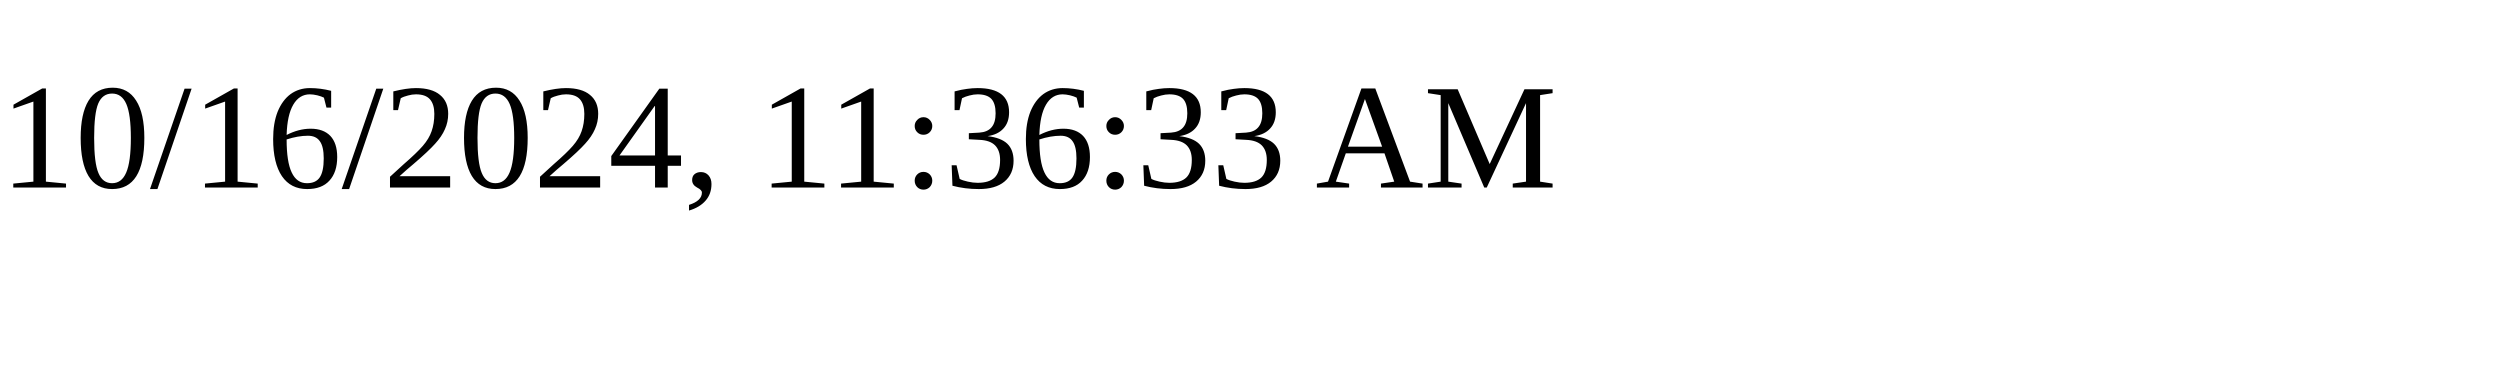
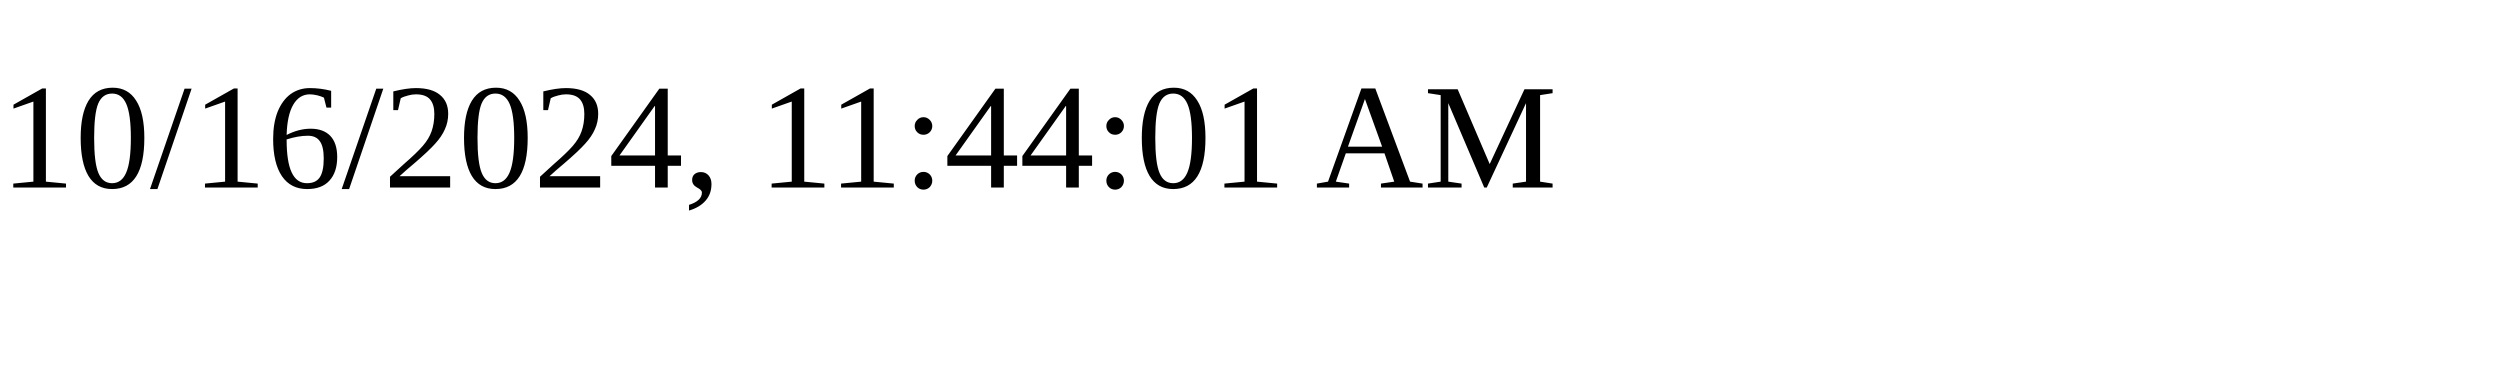
<svg xmlns="http://www.w3.org/2000/svg" height="30" width="200">
-   <text x="0" y="15">10/16/2024, 11:36:33 AM</text>
+   <text x="0" y="15">10/16/2024, 11:44:01 AM</text>
</svg>
